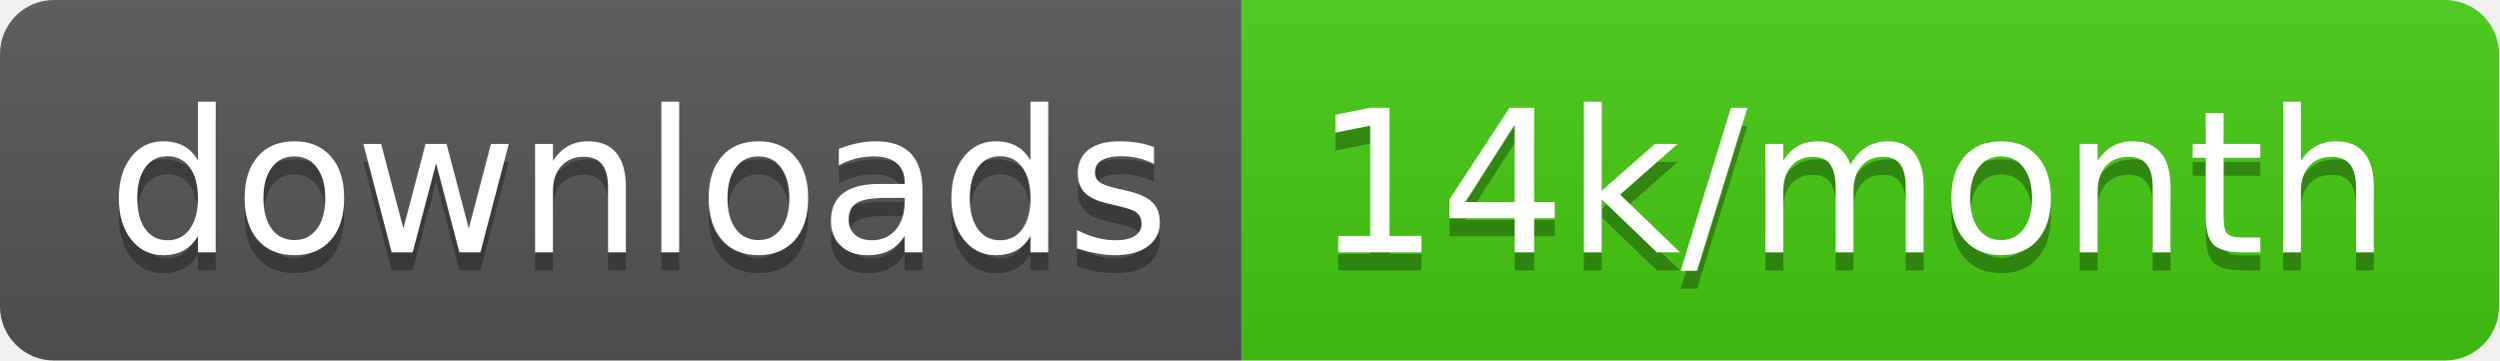
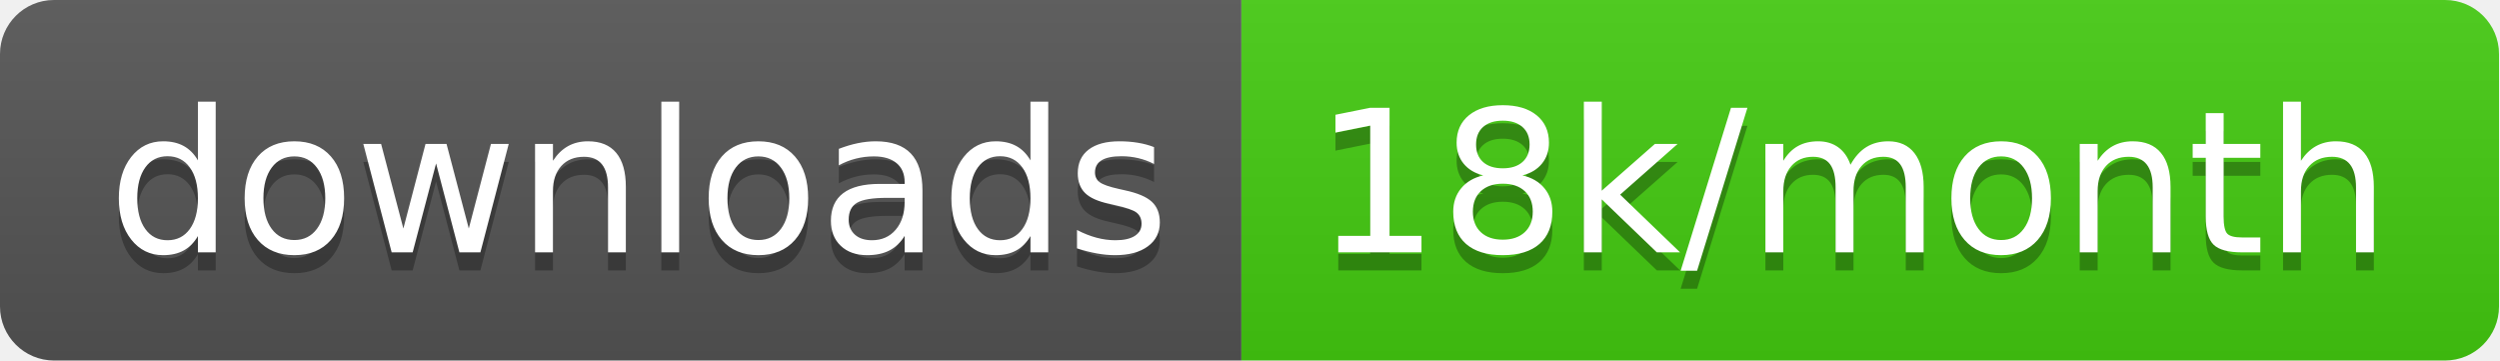
<svg xmlns="http://www.w3.org/2000/svg" width="138.7" height="20">
  <linearGradient id="smooth" x2="0" y2="100%">
    <stop offset="0" stop-color="#bbb" stop-opacity=".1" />
    <stop offset="1" stop-opacity=".1" />
  </linearGradient>
  <clipPath id="round">
    <rect width="138.7" height="20" rx="3" fill="#fff" />
  </clipPath>
  <g clip-path="url(#round)">
    <rect width="68.9" height="20" fill="#555" />
    <rect x="68.9" width="69.8" height="20" fill="#4c1" />
    <rect width="138.7" height="20" fill="url(#smooth)" />
  </g>
  <g fill="#fff" text-anchor="middle" font-family="DejaVu Sans,Verdana,Geneva,sans-serif" font-size="110">
    <text x="354.5" y="150" fill="#010101" fill-opacity=".3" transform="scale(0.1)" textLength="589.0" lengthAdjust="spacing">downloads</text>
    <text x="354.5" y="140" transform="scale(0.1)" textLength="589.0" lengthAdjust="spacing">downloads</text>
-     <text x="1028.0" y="150" fill="#010101" fill-opacity=".3" transform="scale(0.1)" textLength="598.0" lengthAdjust="spacing">14k/month</text>
-     <text x="1028.0" y="140" transform="scale(0.1)" textLength="598.0" lengthAdjust="spacing">14k/month</text>
+     <text x="1028.0" y="150" fill="#010101" fill-opacity=".3" transform="scale(0.1)" textLength="598.0" lengthAdjust="spacing">18k/month</text>
+     <text x="1028.0" y="140" transform="scale(0.1)" textLength="598.0" lengthAdjust="spacing">18k/month</text>
  </g>
</svg>
